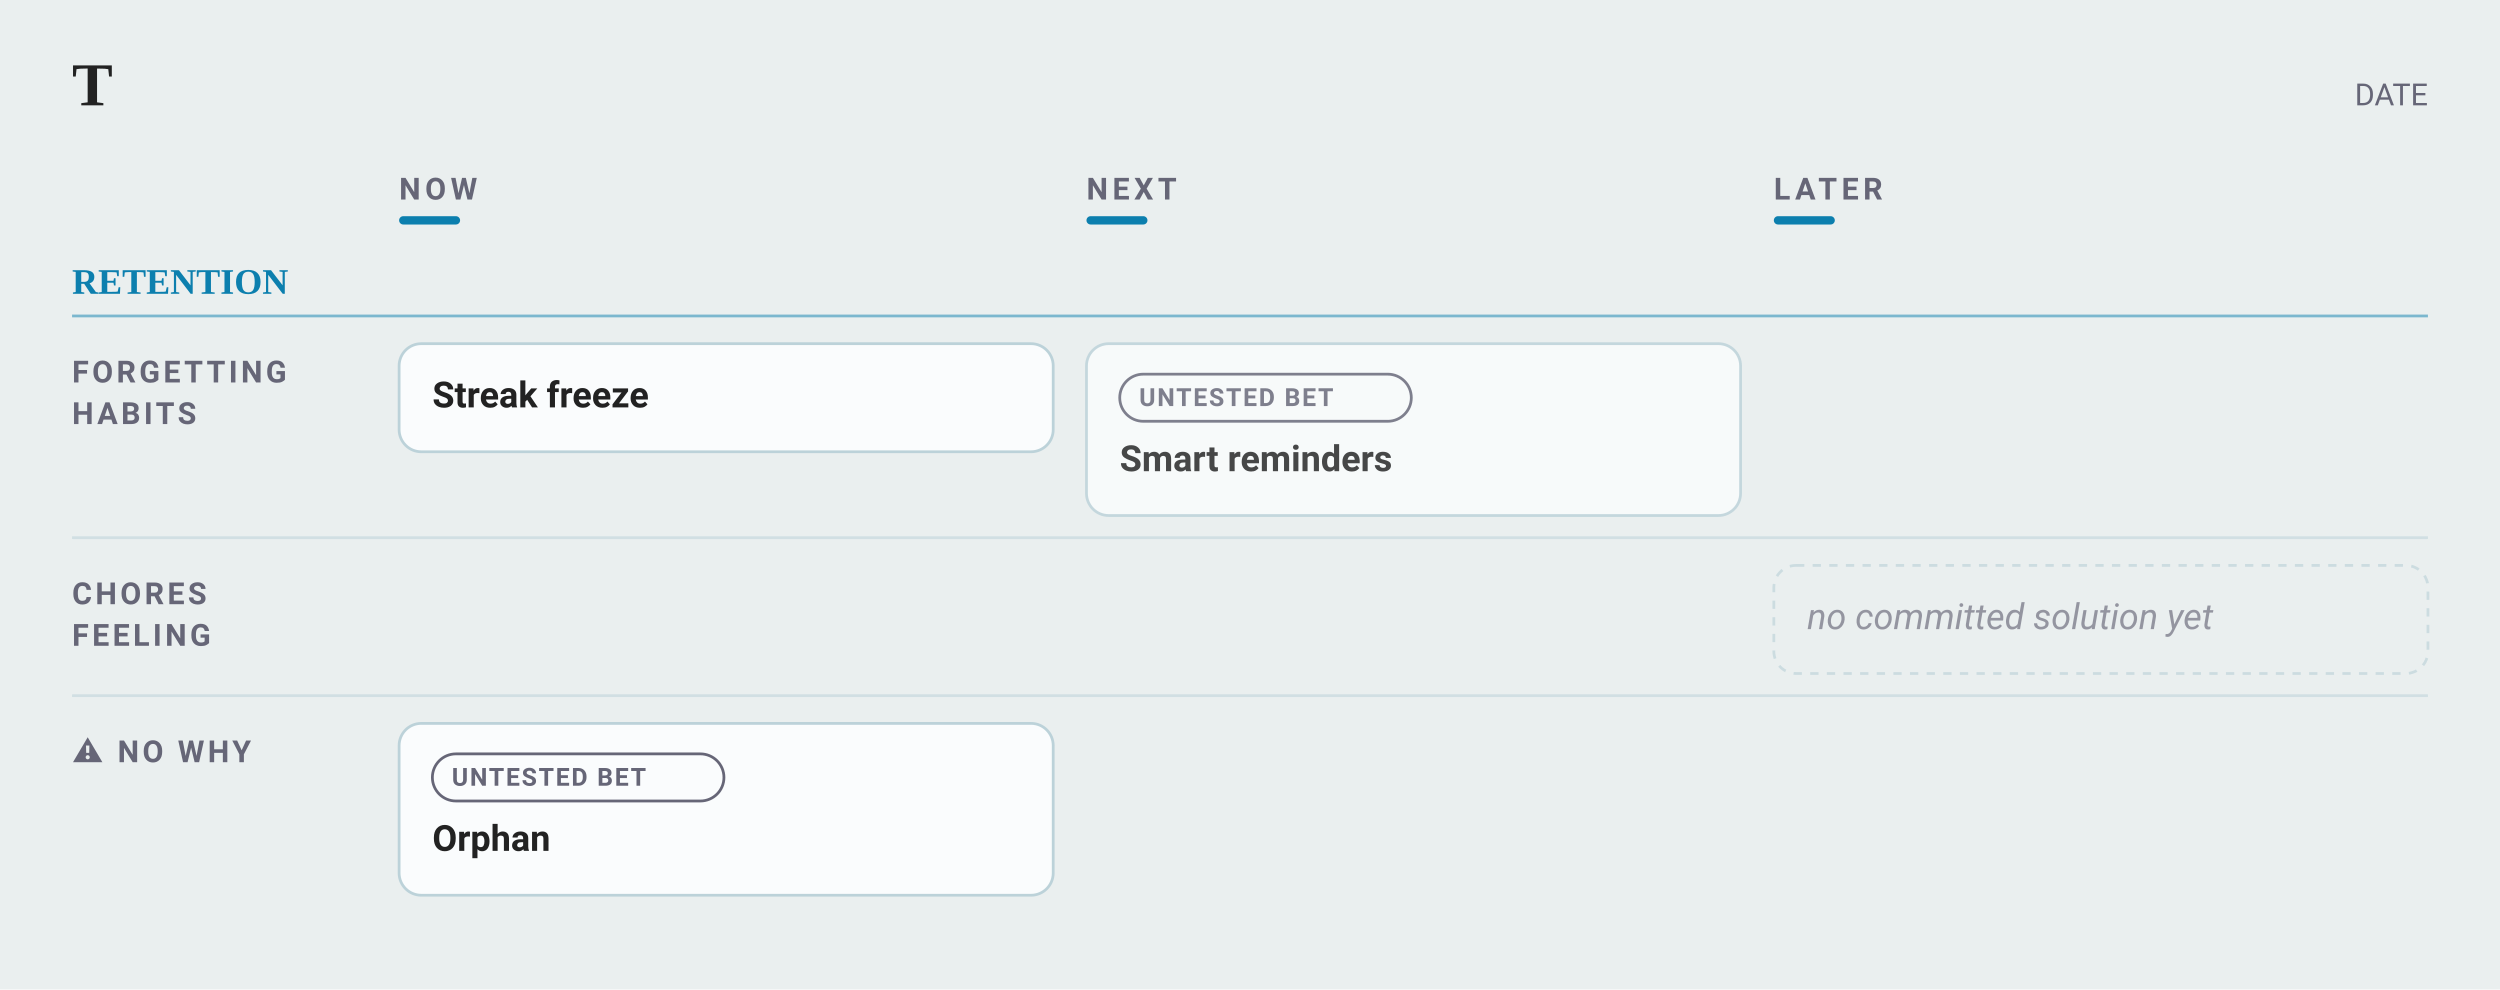
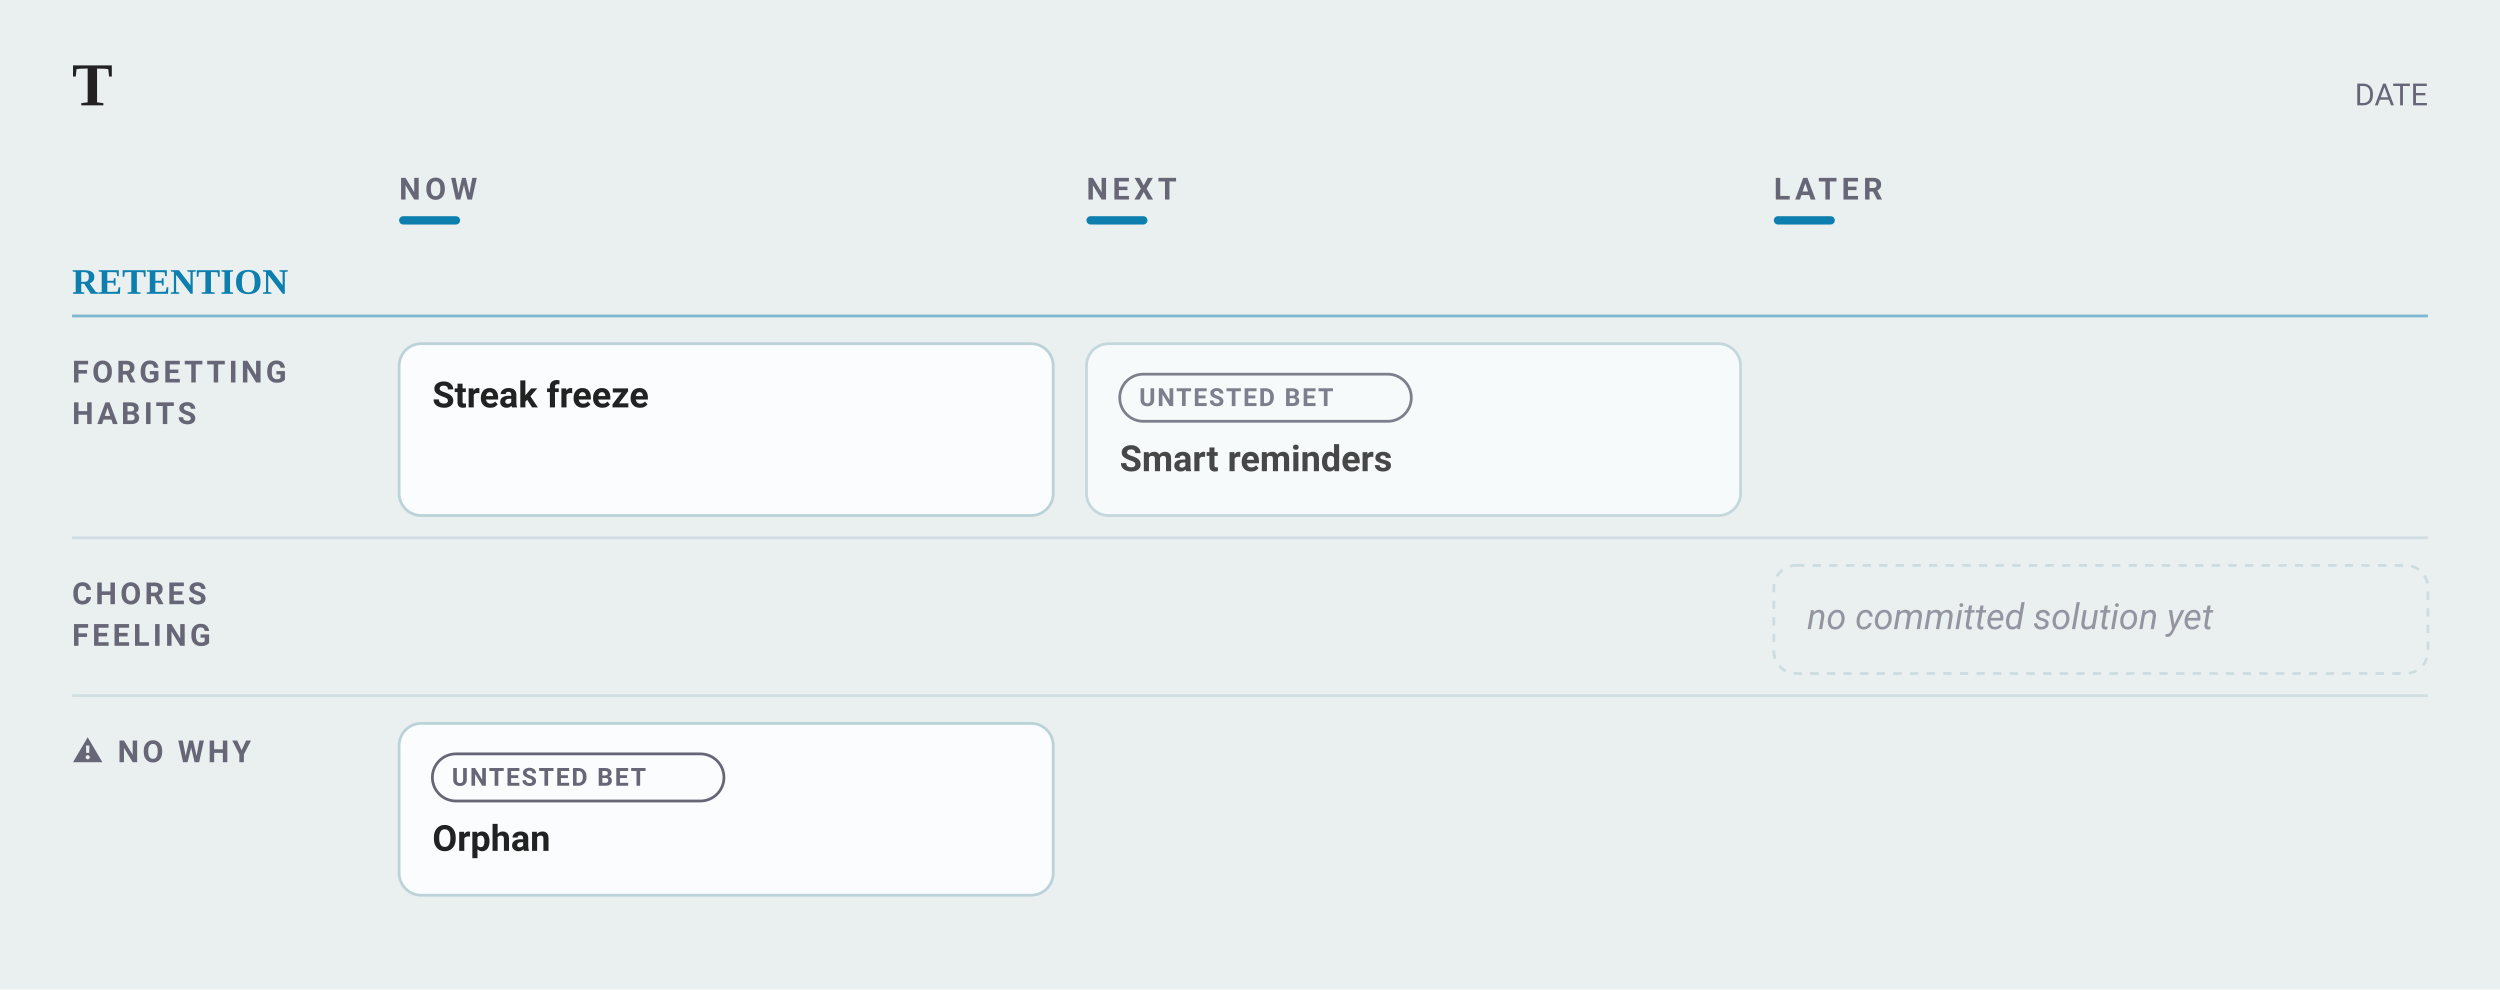
<svg xmlns="http://www.w3.org/2000/svg" width="902" height="357" viewBox="0 0 902 357" font-family="-apple-system, BlinkMacSystemFont, &quot;Segoe UI&quot;, Roboto, sans-serif">
  <rect width="902" height="357" fill="#eaefef" />
  <text x="26" y="38" font-family="Charter, Georgia, &quot;Times New Roman&quot;, serif" font-size="22" font-weight="700" fill="#222">T</text>
  <text x="876" y="38" text-anchor="end" font-size="11" fill="#667">DATE</text>
  <text x="144" y="72" font-size="11" font-weight="600" letter-spacing="1.6" fill="#667">NOW</text>
  <rect x="144" y="78" width="22" height="3" rx="1.5" fill="#0C7FAE" />
  <text x="392" y="72" font-size="11" font-weight="600" letter-spacing="1.6" fill="#667">NEXT</text>
  <rect x="392" y="78" width="22" height="3" rx="1.5" fill="#0C7FAE" />
  <text x="640" y="72" font-size="11" font-weight="600" letter-spacing="1.6" fill="#667">LATER</text>
  <rect x="640" y="78" width="22" height="3" rx="1.5" fill="#0C7FAE" />
  <text x="26" y="106" font-family="Charter, Georgia, &quot;Times New Roman&quot;, serif" font-size="13" font-weight="700" fill="#0C7FAE">RETENTION</text>
  <line x1="26" y1="114" x2="876" y2="114" stroke="#0C7FAE" stroke-width="1" opacity="0.5" />
  <text x="26" y="138" font-size="11" font-weight="600" letter-spacing="1.2" fill="#667">FORGETTING</text>
  <text x="26" y="153" font-size="11" font-weight="600" letter-spacing="1.2" fill="#667">HABITS</text>
  <rect data-cell="0|Forgetting habits" x="144" y="118" width="236" height="80" fill="transparent" />
  <g data-line="5" opacity="1.00">
-     <rect x="144" y="124" width="236" height="39" rx="8" fill="#fafcfd" stroke="#bcd2d9" stroke-width="1" />
+     <rect x="144" y="124" width="236" height="62" rx="8" fill="#fafcfd" stroke="#bcd2d9" stroke-width="1" />
    <text data-edit="title" data-line="5" data-raw="Streak freeze" x="156" y="147" font-size="13" font-weight="600" fill="#222">Streak freeze</text>
  </g>
  <rect data-cell="1|Forgetting habits" x="392" y="118" width="236" height="80" fill="transparent" />
  <g data-line="3" opacity="0.82">
    <rect x="392" y="124" width="236" height="62" rx="8" fill="#fafcfd" stroke="#bcd2d9" stroke-width="1" />
    <rect x="404" y="135" width="105.2" height="17" rx="8.5" fill="none" stroke="#667" stroke-width="1" />
    <text x="411" y="146.5" font-size="9" font-weight="600" letter-spacing="0.6" fill="#667">UNTESTED BET</text>
    <text data-edit="title" data-line="3" data-raw="Smart reminders" x="404" y="170" font-size="13" font-weight="600" fill="#222">Smart reminders</text>
  </g>
  <rect data-cell="2|Forgetting habits" x="640" y="118" width="236" height="80" fill="transparent" />
  <line x1="26" y1="194" x2="876" y2="194" stroke="#bcd2d9" stroke-width="1" opacity="0.55" />
  <text x="26" y="218" font-size="11" font-weight="600" letter-spacing="1.2" fill="#667">CHORES</text>
  <text x="26" y="233" font-size="11" font-weight="600" letter-spacing="1.2" fill="#667">FEELING</text>
  <rect data-cell="0|Chores feeling" x="144" y="198" width="236" height="57" fill="transparent" />
  <rect data-cell="1|Chores feeling" x="392" y="198" width="236" height="57" fill="transparent" />
  <rect data-cell="2|Chores feeling" x="640" y="198" width="236" height="57" fill="transparent" />
  <g data-line="7" opacity="0.65">
    <rect x="640" y="204" width="236" height="39" rx="8" fill="none" stroke="#bcd2d9" stroke-width="1" stroke-dasharray="3 3" />
    <text x="652" y="227" font-size="13" font-weight="400" font-style="italic" fill="#667">no committed solution yet</text>
  </g>
  <line x1="26" y1="251" x2="876" y2="251" stroke="#bcd2d9" stroke-width="1" opacity="0.55" />
  <text x="26" y="275" font-size="11" font-weight="600" letter-spacing="1.2" fill="#667">⚠ NO WHY</text>
  <rect data-cell="0|⚠ no why" x="144" y="255" width="236" height="80" fill="transparent" />
  <g data-line="8" opacity="1.00">
    <rect x="144" y="261" width="236" height="62" rx="8" fill="#fafcfd" stroke="#bcd2d9" stroke-width="1" />
    <rect x="156" y="272" width="105.2" height="17" rx="8.5" fill="none" stroke="#667" stroke-width="1" />
    <text x="163" y="283.5" font-size="9" font-weight="600" letter-spacing="0.6" fill="#667">UNTESTED BET</text>
    <text data-edit="title" data-line="8" data-raw="Orphan" x="156" y="307" font-size="13" font-weight="600" fill="#222">Orphan</text>
  </g>
  <rect data-cell="1|⚠ no why" x="392" y="255" width="236" height="80" fill="transparent" />
  <rect data-cell="2|⚠ no why" x="640" y="255" width="236" height="80" fill="transparent" />
</svg>
